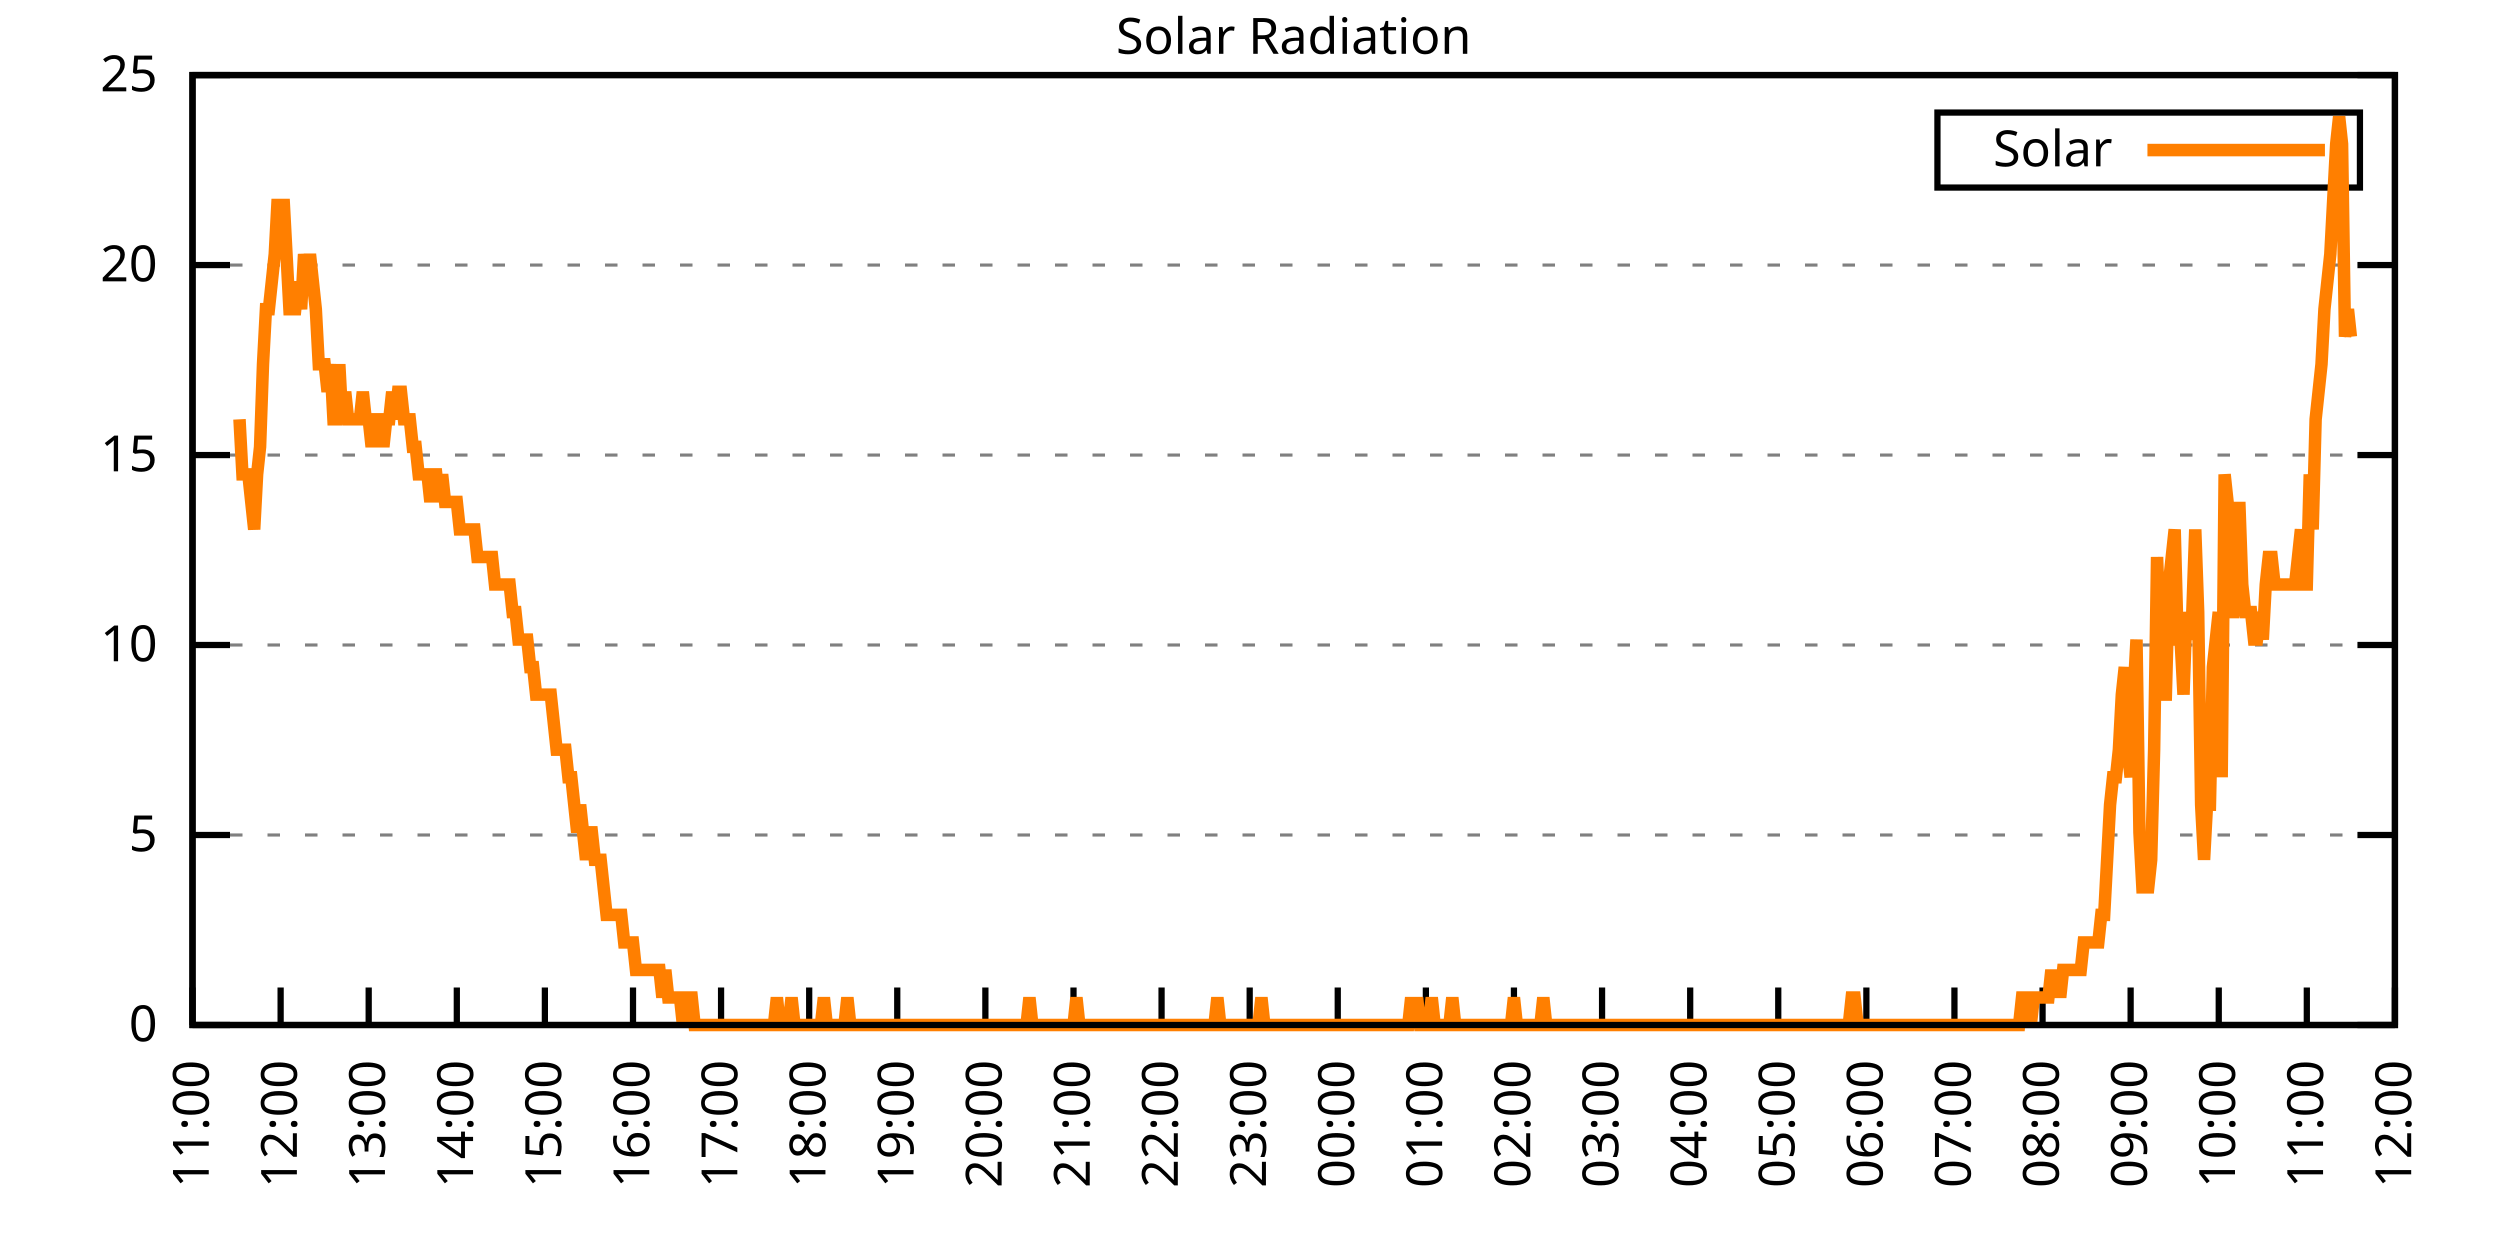
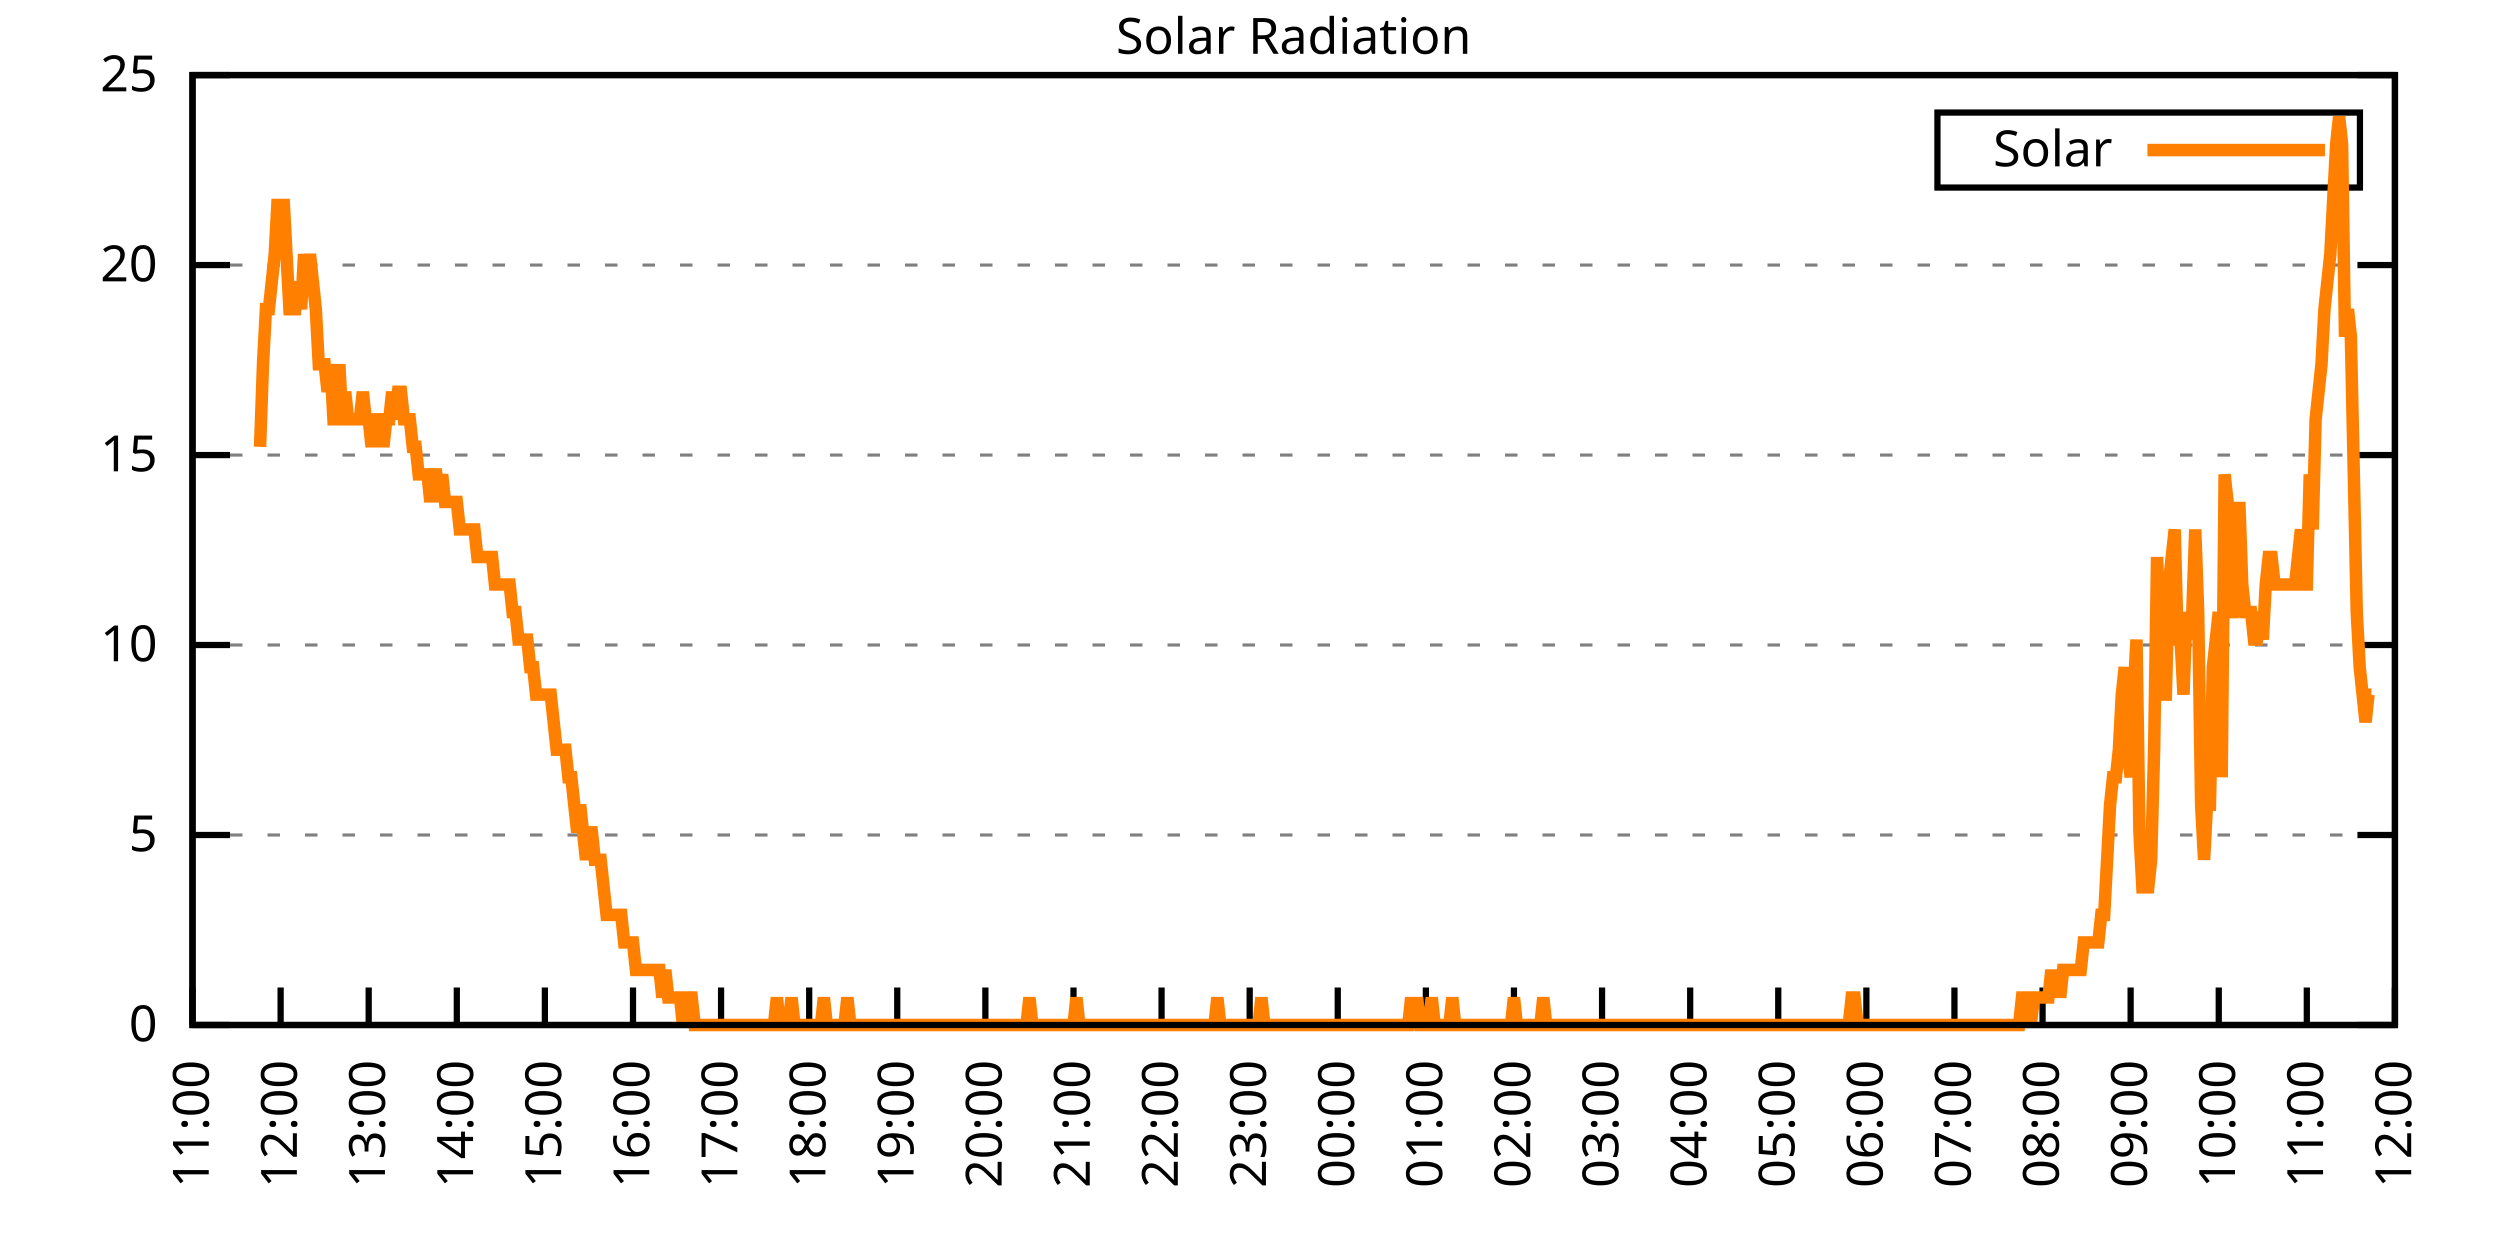
<svg xmlns="http://www.w3.org/2000/svg" xmlns:xlink="http://www.w3.org/1999/xlink" width="400" height="200" viewBox="0 0 400 200">
  <g id="gnuplot_canvas">
    <rect x="0" y="0" width="400" height="200" fill="none" />
    <defs>
      <circle id="gpDot" r="0.5" stroke-width="0.5" stroke="currentColor" />
      <path id="gpPt0" stroke-width="0.333" stroke="currentColor" d="M-1,0 h2 M0,-1 v2" />
      <path id="gpPt1" stroke-width="0.333" stroke="currentColor" d="M-1,-1 L1,1 M1,-1 L-1,1" />
      <path id="gpPt2" stroke-width="0.333" stroke="currentColor" d="M-1,0 L1,0 M0,-1 L0,1 M-1,-1 L1,1 M-1,1 L1,-1" />
      <rect id="gpPt3" stroke-width="0.333" stroke="currentColor" x="-1" y="-1" width="2" height="2" />
      <rect id="gpPt4" stroke-width="0.333" stroke="currentColor" fill="currentColor" x="-1" y="-1" width="2" height="2" />
      <circle id="gpPt5" stroke-width="0.333" stroke="currentColor" cx="0" cy="0" r="1" />
      <use xlink:href="#gpPt5" id="gpPt6" fill="currentColor" stroke="none" />
      <path id="gpPt7" stroke-width="0.333" stroke="currentColor" d="M0,-1.33 L-1.33,0.67 L1.33,0.67 z" />
      <use xlink:href="#gpPt7" id="gpPt8" fill="currentColor" stroke="none" />
      <use xlink:href="#gpPt7" id="gpPt9" stroke="currentColor" transform="rotate(180)" />
      <use xlink:href="#gpPt9" id="gpPt10" fill="currentColor" stroke="none" />
      <use xlink:href="#gpPt3" id="gpPt11" stroke="currentColor" transform="rotate(45)" />
      <use xlink:href="#gpPt11" id="gpPt12" fill="currentColor" stroke="none" />
      <path id="gpPt13" stroke-width="0.333" stroke="currentColor" d="M0,1.330 L1.265,0.411 L0.782,-1.067 L-0.782,-1.076 L-1.265,0.411 z" />
      <use xlink:href="#gpPt13" id="gpPt14" fill="currentColor" stroke="none" />
      <filter id="textbox" filterUnits="objectBoundingBox" x="0" y="0" height="1" width="1">
        <feFlood flood-color="white" flood-opacity="1" result="bgnd" />
        <feComposite in="SourceGraphic" in2="bgnd" operator="atop" />
      </filter>
      <filter id="greybox" filterUnits="objectBoundingBox" x="0" y="0" height="1" width="1">
        <feFlood flood-color="lightgrey" flood-opacity="1" result="grey" />
        <feComposite in="SourceGraphic" in2="grey" operator="atop" />
      </filter>
    </defs>
    <g fill="none" color="white" stroke="currentColor" stroke-width="1.00" stroke-linecap="butt" stroke-linejoin="miter">
</g>
    <g fill="none" color="black" stroke="currentColor" stroke-width="1.00" stroke-linecap="butt" stroke-linejoin="miter">
      <g stroke="none" shape-rendering="crispEdges">
        <polygon fill="rgb(255, 255, 255)" points="30.80,164.00 383.18,164.00 383.18,12.02 30.80,12.02 " />
      </g>
    </g>
    <g fill="none" color="black" stroke="currentColor" stroke-width="1.00" stroke-linecap="butt" stroke-linejoin="miter">
</g>
    <g fill="none" color="black" stroke="black" stroke-width="0.50" stroke-linecap="butt" stroke-linejoin="miter">
</g>
    <g fill="none" color="gray" stroke="currentColor" stroke-width="0.50" stroke-linecap="butt" stroke-linejoin="miter">
      <path stroke="gray" stroke-dasharray="2,4" class="gridline" d="M30.80,164.00 L383.19,164.00  " />
    </g>
    <g fill="none" color="gray" stroke="gray" stroke-width="1.00" stroke-linecap="butt" stroke-linejoin="miter">
</g>
    <g fill="none" color="black" stroke="currentColor" stroke-width="1.00" stroke-linecap="butt" stroke-linejoin="miter">
      <path stroke="black" d="M30.80,164.00 L36.80,164.00 M383.19,164.00 L377.19,164.00  " />
      <g transform="translate(25.20,166.60)" stroke="none" fill="black" font-family="Sans" font-size="8.00" text-anchor="end">
        <text>
          <tspan font-family="Sans"> 0</tspan>
        </text>
      </g>
    </g>
    <g fill="none" color="black" stroke="currentColor" stroke-width="1.00" stroke-linecap="butt" stroke-linejoin="miter">
</g>
    <g fill="none" color="black" stroke="black" stroke-width="0.50" stroke-linecap="butt" stroke-linejoin="miter">
</g>
    <g fill="none" color="gray" stroke="currentColor" stroke-width="0.50" stroke-linecap="butt" stroke-linejoin="miter">
      <path stroke="gray" stroke-dasharray="2,4" class="gridline" d="M30.80,133.60 L383.19,133.60  " />
    </g>
    <g fill="none" color="gray" stroke="gray" stroke-width="1.00" stroke-linecap="butt" stroke-linejoin="miter">
</g>
    <g fill="none" color="black" stroke="currentColor" stroke-width="1.00" stroke-linecap="butt" stroke-linejoin="miter">
      <path stroke="black" d="M30.80,133.60 L36.80,133.60 M383.19,133.60 L377.19,133.60  " />
      <g transform="translate(25.20,136.20)" stroke="none" fill="black" font-family="Sans" font-size="8.00" text-anchor="end">
        <text>
          <tspan font-family="Sans"> 5</tspan>
        </text>
      </g>
    </g>
    <g fill="none" color="black" stroke="currentColor" stroke-width="1.00" stroke-linecap="butt" stroke-linejoin="miter">
</g>
    <g fill="none" color="black" stroke="black" stroke-width="0.50" stroke-linecap="butt" stroke-linejoin="miter">
</g>
    <g fill="none" color="gray" stroke="currentColor" stroke-width="0.50" stroke-linecap="butt" stroke-linejoin="miter">
      <path stroke="gray" stroke-dasharray="2,4" class="gridline" d="M30.80,103.20 L383.19,103.20  " />
    </g>
    <g fill="none" color="gray" stroke="gray" stroke-width="1.00" stroke-linecap="butt" stroke-linejoin="miter">
</g>
    <g fill="none" color="black" stroke="currentColor" stroke-width="1.00" stroke-linecap="butt" stroke-linejoin="miter">
      <path stroke="black" d="M30.80,103.20 L36.80,103.20 M383.19,103.20 L377.19,103.20  " />
      <g transform="translate(25.20,105.80)" stroke="none" fill="black" font-family="Sans" font-size="8.00" text-anchor="end">
        <text>
          <tspan font-family="Sans"> 10</tspan>
        </text>
      </g>
    </g>
    <g fill="none" color="black" stroke="currentColor" stroke-width="1.00" stroke-linecap="butt" stroke-linejoin="miter">
</g>
    <g fill="none" color="black" stroke="black" stroke-width="0.50" stroke-linecap="butt" stroke-linejoin="miter">
</g>
    <g fill="none" color="gray" stroke="currentColor" stroke-width="0.50" stroke-linecap="butt" stroke-linejoin="miter">
      <path stroke="gray" stroke-dasharray="2,4" class="gridline" d="M30.80,72.81 L383.19,72.81  " />
    </g>
    <g fill="none" color="gray" stroke="gray" stroke-width="1.00" stroke-linecap="butt" stroke-linejoin="miter">
</g>
    <g fill="none" color="black" stroke="currentColor" stroke-width="1.00" stroke-linecap="butt" stroke-linejoin="miter">
      <path stroke="black" d="M30.80,72.81 L36.80,72.81 M383.19,72.81 L377.19,72.81  " />
      <g transform="translate(25.20,75.41)" stroke="none" fill="black" font-family="Sans" font-size="8.00" text-anchor="end">
        <text>
          <tspan font-family="Sans"> 15</tspan>
        </text>
      </g>
    </g>
    <g fill="none" color="black" stroke="currentColor" stroke-width="1.00" stroke-linecap="butt" stroke-linejoin="miter">
</g>
    <g fill="none" color="black" stroke="black" stroke-width="0.50" stroke-linecap="butt" stroke-linejoin="miter">
</g>
    <g fill="none" color="gray" stroke="currentColor" stroke-width="0.50" stroke-linecap="butt" stroke-linejoin="miter">
      <path stroke="gray" stroke-dasharray="2,4" class="gridline" d="M30.80,42.41 L383.19,42.41  " />
    </g>
    <g fill="none" color="gray" stroke="gray" stroke-width="1.00" stroke-linecap="butt" stroke-linejoin="miter">
</g>
    <g fill="none" color="black" stroke="currentColor" stroke-width="1.00" stroke-linecap="butt" stroke-linejoin="miter">
      <path stroke="black" d="M30.80,42.41 L36.80,42.41 M383.19,42.41 L377.19,42.41  " />
      <g transform="translate(25.20,45.01)" stroke="none" fill="black" font-family="Sans" font-size="8.00" text-anchor="end">
        <text>
          <tspan font-family="Sans"> 20</tspan>
        </text>
      </g>
    </g>
    <g fill="none" color="black" stroke="currentColor" stroke-width="1.00" stroke-linecap="butt" stroke-linejoin="miter">
</g>
    <g fill="none" color="black" stroke="black" stroke-width="0.50" stroke-linecap="butt" stroke-linejoin="miter">
</g>
    <g fill="none" color="gray" stroke="currentColor" stroke-width="0.50" stroke-linecap="butt" stroke-linejoin="miter">
      <path stroke="gray" stroke-dasharray="2,4" class="gridline" d="M30.80,12.01 L383.19,12.01  " />
    </g>
    <g fill="none" color="gray" stroke="gray" stroke-width="1.00" stroke-linecap="butt" stroke-linejoin="miter">
</g>
    <g fill="none" color="black" stroke="currentColor" stroke-width="1.00" stroke-linecap="butt" stroke-linejoin="miter">
      <path stroke="black" d="M30.80,12.01 L36.80,12.01 M383.19,12.01 L377.19,12.01  " />
      <g transform="translate(25.20,14.61)" stroke="none" fill="black" font-family="Sans" font-size="8.00" text-anchor="end">
        <text>
          <tspan font-family="Sans"> 25</tspan>
        </text>
      </g>
    </g>
    <g fill="none" color="black" stroke="currentColor" stroke-width="1.00" stroke-linecap="butt" stroke-linejoin="miter">
      <path stroke="black" d="M30.80,164.00 L30.80,158.00  " />
      <g transform="translate(33.40,169.60) rotate(270.00)" stroke="none" fill="black" font-family="Sans" font-size="8.00" text-anchor="end">
        <text>
          <tspan font-family="Sans">11:00</tspan>
        </text>
      </g>
    </g>
    <g fill="none" color="black" stroke="currentColor" stroke-width="1.00" stroke-linecap="butt" stroke-linejoin="miter">
      <path stroke="black" d="M44.90,164.00 L44.90,158.00  " />
      <g transform="translate(47.50,169.60) rotate(270.00)" stroke="none" fill="black" font-family="Sans" font-size="8.00" text-anchor="end">
        <text>
          <tspan font-family="Sans">12:00</tspan>
        </text>
      </g>
    </g>
    <g fill="none" color="black" stroke="currentColor" stroke-width="1.00" stroke-linecap="butt" stroke-linejoin="miter">
      <path stroke="black" d="M58.99,164.00 L58.99,158.00  " />
      <g transform="translate(61.59,169.60) rotate(270.00)" stroke="none" fill="black" font-family="Sans" font-size="8.00" text-anchor="end">
        <text>
          <tspan font-family="Sans">13:00</tspan>
        </text>
      </g>
    </g>
    <g fill="none" color="black" stroke="currentColor" stroke-width="1.00" stroke-linecap="butt" stroke-linejoin="miter">
      <path stroke="black" d="M73.09,164.00 L73.09,158.00  " />
      <g transform="translate(75.69,169.60) rotate(270.00)" stroke="none" fill="black" font-family="Sans" font-size="8.00" text-anchor="end">
        <text>
          <tspan font-family="Sans">14:00</tspan>
        </text>
      </g>
    </g>
    <g fill="none" color="black" stroke="currentColor" stroke-width="1.00" stroke-linecap="butt" stroke-linejoin="miter">
      <path stroke="black" d="M87.18,164.00 L87.18,158.00  " />
      <g transform="translate(89.78,169.60) rotate(270.00)" stroke="none" fill="black" font-family="Sans" font-size="8.00" text-anchor="end">
        <text>
          <tspan font-family="Sans">15:00</tspan>
        </text>
      </g>
    </g>
    <g fill="none" color="black" stroke="currentColor" stroke-width="1.00" stroke-linecap="butt" stroke-linejoin="miter">
      <path stroke="black" d="M101.28,164.00 L101.28,158.00  " />
      <g transform="translate(103.88,169.60) rotate(270.00)" stroke="none" fill="black" font-family="Sans" font-size="8.00" text-anchor="end">
        <text>
          <tspan font-family="Sans">16:00</tspan>
        </text>
      </g>
    </g>
    <g fill="none" color="black" stroke="currentColor" stroke-width="1.00" stroke-linecap="butt" stroke-linejoin="miter">
      <path stroke="black" d="M115.37,164.00 L115.37,158.00  " />
      <g transform="translate(117.97,169.60) rotate(270.00)" stroke="none" fill="black" font-family="Sans" font-size="8.00" text-anchor="end">
        <text>
          <tspan font-family="Sans">17:00</tspan>
        </text>
      </g>
    </g>
    <g fill="none" color="black" stroke="currentColor" stroke-width="1.00" stroke-linecap="butt" stroke-linejoin="miter">
      <path stroke="black" d="M129.47,164.00 L129.47,158.00  " />
      <g transform="translate(132.07,169.60) rotate(270.00)" stroke="none" fill="black" font-family="Sans" font-size="8.00" text-anchor="end">
        <text>
          <tspan font-family="Sans">18:00</tspan>
        </text>
      </g>
    </g>
    <g fill="none" color="black" stroke="currentColor" stroke-width="1.00" stroke-linecap="butt" stroke-linejoin="miter">
      <path stroke="black" d="M143.56,164.00 L143.56,158.00  " />
      <g transform="translate(146.16,169.60) rotate(270.00)" stroke="none" fill="black" font-family="Sans" font-size="8.00" text-anchor="end">
        <text>
          <tspan font-family="Sans">19:00</tspan>
        </text>
      </g>
    </g>
    <g fill="none" color="black" stroke="currentColor" stroke-width="1.00" stroke-linecap="butt" stroke-linejoin="miter">
      <path stroke="black" d="M157.66,164.00 L157.66,158.00  " />
      <g transform="translate(160.26,169.60) rotate(270.00)" stroke="none" fill="black" font-family="Sans" font-size="8.00" text-anchor="end">
        <text>
          <tspan font-family="Sans">20:00</tspan>
        </text>
      </g>
    </g>
    <g fill="none" color="black" stroke="currentColor" stroke-width="1.00" stroke-linecap="butt" stroke-linejoin="miter">
      <path stroke="black" d="M171.76,164.00 L171.76,158.00  " />
      <g transform="translate(174.36,169.60) rotate(270.00)" stroke="none" fill="black" font-family="Sans" font-size="8.00" text-anchor="end">
        <text>
          <tspan font-family="Sans">21:00</tspan>
        </text>
      </g>
    </g>
    <g fill="none" color="black" stroke="currentColor" stroke-width="1.00" stroke-linecap="butt" stroke-linejoin="miter">
      <path stroke="black" d="M185.85,164.00 L185.85,158.00  " />
      <g transform="translate(188.45,169.60) rotate(270.00)" stroke="none" fill="black" font-family="Sans" font-size="8.00" text-anchor="end">
        <text>
          <tspan font-family="Sans">22:00</tspan>
        </text>
      </g>
    </g>
    <g fill="none" color="black" stroke="currentColor" stroke-width="1.00" stroke-linecap="butt" stroke-linejoin="miter">
      <path stroke="black" d="M199.95,164.00 L199.95,158.00  " />
      <g transform="translate(202.55,169.60) rotate(270.00)" stroke="none" fill="black" font-family="Sans" font-size="8.00" text-anchor="end">
        <text>
          <tspan font-family="Sans">23:00</tspan>
        </text>
      </g>
    </g>
    <g fill="none" color="black" stroke="currentColor" stroke-width="1.00" stroke-linecap="butt" stroke-linejoin="miter">
      <path stroke="black" d="M214.04,164.00 L214.04,158.00  " />
      <g transform="translate(216.64,169.60) rotate(270.00)" stroke="none" fill="black" font-family="Sans" font-size="8.00" text-anchor="end">
        <text>
          <tspan font-family="Sans">00:00</tspan>
        </text>
      </g>
    </g>
    <g fill="none" color="black" stroke="currentColor" stroke-width="1.00" stroke-linecap="butt" stroke-linejoin="miter">
      <path stroke="black" d="M228.14,164.00 L228.14,158.00  " />
      <g transform="translate(230.74,169.60) rotate(270.00)" stroke="none" fill="black" font-family="Sans" font-size="8.00" text-anchor="end">
        <text>
          <tspan font-family="Sans">01:00</tspan>
        </text>
      </g>
    </g>
    <g fill="none" color="black" stroke="currentColor" stroke-width="1.00" stroke-linecap="butt" stroke-linejoin="miter">
      <path stroke="black" d="M242.23,164.00 L242.23,158.00  " />
      <g transform="translate(244.83,169.60) rotate(270.00)" stroke="none" fill="black" font-family="Sans" font-size="8.00" text-anchor="end">
        <text>
          <tspan font-family="Sans">02:00</tspan>
        </text>
      </g>
    </g>
    <g fill="none" color="black" stroke="currentColor" stroke-width="1.00" stroke-linecap="butt" stroke-linejoin="miter">
      <path stroke="black" d="M256.33,164.00 L256.33,158.00  " />
      <g transform="translate(258.93,169.60) rotate(270.00)" stroke="none" fill="black" font-family="Sans" font-size="8.00" text-anchor="end">
        <text>
          <tspan font-family="Sans">03:00</tspan>
        </text>
      </g>
    </g>
    <g fill="none" color="black" stroke="currentColor" stroke-width="1.00" stroke-linecap="butt" stroke-linejoin="miter">
      <path stroke="black" d="M270.43,164.00 L270.43,158.00  " />
      <g transform="translate(273.03,169.60) rotate(270.00)" stroke="none" fill="black" font-family="Sans" font-size="8.00" text-anchor="end">
        <text>
          <tspan font-family="Sans">04:00</tspan>
        </text>
      </g>
    </g>
    <g fill="none" color="black" stroke="currentColor" stroke-width="1.00" stroke-linecap="butt" stroke-linejoin="miter">
      <path stroke="black" d="M284.52,164.00 L284.52,158.00  " />
      <g transform="translate(287.12,169.60) rotate(270.00)" stroke="none" fill="black" font-family="Sans" font-size="8.00" text-anchor="end">
        <text>
          <tspan font-family="Sans">05:00</tspan>
        </text>
      </g>
    </g>
    <g fill="none" color="black" stroke="currentColor" stroke-width="1.00" stroke-linecap="butt" stroke-linejoin="miter">
      <path stroke="black" d="M298.62,164.00 L298.62,158.00  " />
      <g transform="translate(301.22,169.60) rotate(270.00)" stroke="none" fill="black" font-family="Sans" font-size="8.00" text-anchor="end">
        <text>
          <tspan font-family="Sans">06:00</tspan>
        </text>
      </g>
    </g>
    <g fill="none" color="black" stroke="currentColor" stroke-width="1.00" stroke-linecap="butt" stroke-linejoin="miter">
      <path stroke="black" d="M312.71,164.00 L312.71,158.00  " />
      <g transform="translate(315.31,169.60) rotate(270.00)" stroke="none" fill="black" font-family="Sans" font-size="8.00" text-anchor="end">
        <text>
          <tspan font-family="Sans">07:00</tspan>
        </text>
      </g>
    </g>
    <g fill="none" color="black" stroke="currentColor" stroke-width="1.00" stroke-linecap="butt" stroke-linejoin="miter">
      <path stroke="black" d="M326.81,164.00 L326.81,158.00  " />
      <g transform="translate(329.41,169.60) rotate(270.00)" stroke="none" fill="black" font-family="Sans" font-size="8.00" text-anchor="end">
        <text>
          <tspan font-family="Sans">08:00</tspan>
        </text>
      </g>
    </g>
    <g fill="none" color="black" stroke="currentColor" stroke-width="1.00" stroke-linecap="butt" stroke-linejoin="miter">
      <path stroke="black" d="M340.90,164.00 L340.90,158.00  " />
      <g transform="translate(343.50,169.60) rotate(270.00)" stroke="none" fill="black" font-family="Sans" font-size="8.00" text-anchor="end">
        <text>
          <tspan font-family="Sans">09:00</tspan>
        </text>
      </g>
    </g>
    <g fill="none" color="black" stroke="currentColor" stroke-width="1.00" stroke-linecap="butt" stroke-linejoin="miter">
      <path stroke="black" d="M355.00,164.00 L355.00,158.00  " />
      <g transform="translate(357.60,169.60) rotate(270.00)" stroke="none" fill="black" font-family="Sans" font-size="8.00" text-anchor="end">
        <text>
          <tspan font-family="Sans">10:00</tspan>
        </text>
      </g>
    </g>
    <g fill="none" color="black" stroke="currentColor" stroke-width="1.00" stroke-linecap="butt" stroke-linejoin="miter">
      <path stroke="black" d="M369.09,164.00 L369.09,158.00  " />
      <g transform="translate(371.69,169.60) rotate(270.00)" stroke="none" fill="black" font-family="Sans" font-size="8.00" text-anchor="end">
        <text>
          <tspan font-family="Sans">11:00</tspan>
        </text>
      </g>
    </g>
    <g fill="none" color="black" stroke="currentColor" stroke-width="1.00" stroke-linecap="butt" stroke-linejoin="miter">
      <path stroke="black" d="M383.19,164.00 L383.19,158.00  " />
      <g transform="translate(385.79,169.60) rotate(270.00)" stroke="none" fill="black" font-family="Sans" font-size="8.00" text-anchor="end">
        <text>
          <tspan font-family="Sans">12:00</tspan>
        </text>
      </g>
    </g>
    <g fill="none" color="black" stroke="currentColor" stroke-width="1.00" stroke-linecap="butt" stroke-linejoin="miter">
</g>
    <g fill="none" color="black" stroke="currentColor" stroke-width="1.00" stroke-linecap="butt" stroke-linejoin="miter">
      <path stroke="black" d="M30.80,12.01 L30.80,164.00 L383.19,164.00 L383.19,12.01 L30.80,12.01 Z  " />
    </g>
    <g fill="none" color="black" stroke="currentColor" stroke-width="1.00" stroke-linecap="butt" stroke-linejoin="miter">
</g>
    <g fill="none" color="black" stroke="currentColor" stroke-width="1.00" stroke-linecap="butt" stroke-linejoin="miter">
      <path stroke="black" d="M309.99,30.01 L309.99,18.01 L377.59,18.01 L377.59,30.01 L309.99,30.01 Z  " />
    </g>
    <g id="Solar_Radiation_plot_1">
      <g fill="none" color="white" stroke="black" stroke-width="2.00" stroke-linecap="butt" stroke-linejoin="miter">
</g>
      <g fill="none" color="black" stroke="currentColor" stroke-width="2.00" stroke-linecap="butt" stroke-linejoin="miter">
        <g transform="translate(337.99,26.61)" stroke="none" fill="black" font-family="Sans" font-size="8.00" text-anchor="end">
          <text>
            <tspan font-family="Sans">Solar</tspan>
          </text>
        </g>
      </g>
      <g fill="none" color="black" stroke="currentColor" stroke-width="2.00" stroke-linecap="butt" stroke-linejoin="miter">
-         <path stroke="rgb(255, 127,   0)" d="M343.59,24.01 L371.99,24.01 M38.32,67.09 L38.79,75.90 L39.26,75.90 L39.73,75.90 L40.20,80.31 L40.67,84.71   L41.14,75.90 L41.61,71.50 L42.08,58.28 L42.55,49.47 L43.02,49.47 L43.49,45.07 L43.96,40.66 L44.43,31.85   L44.90,40.66 L45.37,31.85 L45.84,40.66 L46.31,49.47 L46.78,49.47 L47.24,49.47 L47.71,45.07 L48.18,49.47   L48.65,40.66 L49.12,45.07 L49.59,40.66 L50.06,45.07 L50.53,49.47 L51.00,58.28 L51.47,58.28 L51.94,58.28   L52.41,62.69 L52.88,58.28 L53.35,67.09 L53.82,67.09 L54.29,58.28 L54.76,67.09 L55.23,62.69 L55.70,67.09   L56.17,67.09 L56.64,67.09 L57.11,67.09 L57.58,67.09 L58.05,62.69 L58.52,67.09 L58.99,67.09 L59.46,71.50   L59.93,67.09 L60.40,67.09 L60.87,67.09 L61.34,71.50 L61.81,67.09 L62.28,67.09 L62.75,62.69 L63.22,67.09   L63.69,62.69 L64.16,62.69 L64.63,67.09 L65.10,67.09 L65.57,67.09 L66.04,71.50 L66.51,71.50 L66.98,75.90   L67.45,75.90 L67.92,75.90 L68.39,75.90 L68.86,80.31 L69.33,75.90 L69.80,75.90 L70.27,80.31 L70.74,75.90   L71.21,80.31 L71.68,80.31 L72.15,80.31 L72.62,80.31 L73.09,80.31 L73.56,84.71 L74.03,84.71 L74.50,84.71   L74.97,84.71 L75.44,84.71 L75.91,84.71 L76.38,89.12 L76.85,89.12 L77.32,89.12 L77.79,89.12 L78.26,89.12   L78.73,89.12 L79.19,93.52 L79.66,93.52 L80.13,93.52 L80.60,93.52 L81.07,93.52 L81.54,93.52 L82.01,97.93   L82.48,97.93 L82.95,102.33 L83.42,102.33 L83.89,102.33 L84.36,102.33 L84.83,106.74 L85.30,106.74 L85.77,111.14   L86.24,111.14 L86.71,111.14 L87.18,111.14 L87.65,111.14 L88.12,111.14 L88.59,115.55 L89.06,119.95 L89.53,119.95   L90.00,119.95 L90.47,119.95 L90.94,124.36 L91.41,124.36 L91.88,128.76 L92.35,133.17 L92.82,128.76 L93.29,133.17   L93.76,137.57 L94.23,133.17 L94.70,133.17 L95.17,137.57 L95.64,137.57 L96.11,137.57 L96.58,141.98 L97.05,146.38   L97.52,146.38 L97.99,146.38 L98.46,146.38 L98.93,146.38 L99.40,146.38 L99.87,150.79 L100.34,150.79 L100.81,150.79   L101.28,150.79 L101.75,155.19 L102.22,155.19 L102.69,155.19 L103.16,155.19 L103.63,155.19 L104.10,155.19 L104.57,155.19   L105.04,155.19 L105.51,155.19 L105.98,159.60 L106.45,155.19 L106.92,159.60 L107.39,159.60 L107.86,159.60 L108.33,159.60   L108.80,159.60 L109.27,164.00 L109.74,159.60 L110.21,159.60 L110.68,159.60 L111.14,164.00 L111.61,164.00 L112.08,164.00   L112.55,164.00 L113.02,164.00 L113.49,164.00 L113.96,164.00 L114.43,164.00 L114.90,164.00 L115.37,164.00 L115.84,164.00   L116.31,164.00 L116.78,164.00 L117.25,164.00 L117.72,164.00 L118.19,164.00 L118.66,164.00 L119.13,164.00 L119.60,164.00   L120.07,164.00 L120.54,164.00 L121.01,164.00 L121.48,164.00 L121.95,164.00 L122.42,164.00 L122.89,164.00 L123.36,164.00   L123.83,164.00 L124.30,159.60 L124.77,164.00 L125.24,164.00 L125.71,164.00 L126.18,164.00 L126.65,159.60 L127.12,164.00   L127.59,164.00 L128.06,164.00 L128.53,164.00 L129.00,164.00 L129.47,164.00 L129.94,164.00 L130.41,164.00 L130.88,164.00   L131.35,164.00 L131.82,159.60 L132.29,164.00 L132.76,164.00 L133.23,164.00 L133.70,164.00 L134.17,164.00 L134.64,164.00   L135.11,164.00 L135.58,159.60 L136.05,164.00 L136.52,164.00 L136.99,164.00 L137.46,164.00 L137.93,164.00 L138.40,164.00   L138.87,164.00 L139.34,164.00 L139.81,164.00 L140.28,164.00 L140.75,164.00 L141.22,164.00 L141.69,164.00 L142.16,164.00   L142.63,164.00 L143.09,164.00 L143.56,164.00 L144.03,164.00 L144.50,164.00 L144.97,164.00 L145.44,164.00 L145.91,164.00   L146.38,164.00 L146.85,164.00 L147.32,164.00 L147.79,164.00 L148.26,164.00 L148.73,164.00 L149.20,164.00 L149.67,164.00   L150.14,164.00 L150.61,164.00 L151.08,164.00 L151.55,164.00 L152.02,164.00 L152.49,164.00 L152.96,164.00 L153.43,164.00   L153.90,164.00 L154.37,164.00 L154.84,164.00 L155.31,164.00 L155.78,164.00 L156.25,164.00 L156.72,164.00 L157.19,164.00   L157.66,164.00 L158.13,164.00 L158.60,164.00 L159.07,164.00 L159.54,164.00 L160.01,164.00 L160.48,164.00 L160.95,164.00   L161.42,164.00 L161.89,164.00 L162.36,164.00 L162.83,164.00 L163.30,164.00 L163.77,164.00 L164.24,164.00 L164.71,159.60   L165.18,164.00 L165.65,164.00 L166.12,164.00 L166.59,164.00 L167.06,164.00 L167.53,164.00 L168.00,164.00 L168.47,164.00   L168.94,164.00 L169.41,164.00 L169.88,164.00 L170.35,164.00 L170.82,164.00 L171.29,164.00 L171.76,164.00 L172.23,159.60   L172.70,164.00 L173.17,164.00 L173.64,164.00 L174.11,164.00 L174.58,164.00 L175.04,164.00 L175.51,164.00 L175.98,164.00   L176.45,164.00 L176.92,164.00 L177.39,164.00 L177.86,164.00 L178.33,164.00 L178.80,164.00 L179.27,164.00 L179.74,164.00   L180.21,164.00 L180.68,164.00 L181.15,164.00 L181.62,164.00 L182.09,164.00 L182.56,164.00 L183.03,164.00 L183.50,164.00   L183.97,164.00 L184.44,164.00 L184.91,164.00 L185.38,164.00 L185.85,164.00 L186.32,164.00 L186.79,164.00 L187.26,164.00   L187.73,164.00 L188.20,164.00 L188.67,164.00 L189.14,164.00 L189.61,164.00 L190.08,164.00 L190.55,164.00 L191.02,164.00   L191.49,164.00 L191.96,164.00 L192.43,164.00 L192.90,164.00 L193.37,164.00 L193.84,164.00 L194.31,164.00 L194.78,159.60   L195.25,164.00 L195.72,164.00 L196.19,164.00 L196.66,164.00 L197.13,164.00 L197.60,164.00 L198.07,164.00 L198.54,164.00   L199.01,164.00 L199.48,164.00 L199.95,164.00 L200.42,164.00 L200.89,164.00 L201.36,164.00 L201.83,159.60 L202.30,164.00   L202.77,164.00 L203.24,164.00 L203.71,164.00 L204.18,164.00 L204.65,164.00 L205.12,164.00 L205.59,164.00 L206.06,164.00   L206.53,164.00 L207.00,164.00 L207.46,164.00 L207.93,164.00 L208.40,164.00 L208.87,164.00 L209.34,164.00 L209.81,164.00   L210.28,164.00 L210.75,164.00 L211.22,164.00 L211.69,164.00 L212.16,164.00 L212.63,164.00 L213.10,164.00 L213.57,164.00   L214.04,164.00 L214.51,164.00 L214.98,164.00 L215.45,164.00 L215.92,164.00 L216.39,164.00 L216.86,164.00 L217.33,164.00   L217.80,164.00 L218.27,164.00 L218.74,164.00 L219.21,164.00 L219.68,164.00 L220.15,164.00 L220.62,164.00 L221.09,164.00   L221.56,164.00 L222.03,164.00 L222.50,164.00 L222.97,164.00 L223.44,164.00 L223.91,164.00 L224.38,164.00 L224.85,164.00   L225.32,164.00 L225.79,159.60 L226.26,164.00 L226.73,159.60 L227.20,164.00 L227.67,164.00 L228.14,164.00 L228.61,164.00   L229.08,159.60 L229.55,164.00 L230.02,164.00 L230.49,164.00 L230.96,164.00 L231.43,164.00 L231.90,164.00 L232.37,159.60   L232.84,164.00 L233.31,164.00 L233.78,164.00 L234.25,164.00 L234.72,164.00 L235.19,164.00 L235.66,164.00 L236.13,164.00   L236.60,164.00 L237.07,164.00 L237.54,164.00 L238.01,164.00 L238.48,164.00 L238.95,164.00 L239.41,164.00 L239.88,164.00   L240.35,164.00 L240.82,164.00 L241.29,164.00 L241.76,164.00 L242.23,159.60 L242.70,164.00 L243.17,164.00 L243.64,164.00   L244.11,164.00 L244.58,164.00 L245.05,164.00 L245.52,164.00 L245.99,164.00 L246.46,164.00 L246.93,159.60 L247.40,164.00   L247.87,164.00 L248.34,164.00 L248.81,164.00 L249.28,164.00 L249.75,164.00 L250.22,164.00 L250.69,164.00 L251.16,164.00   L251.63,164.00 L252.10,164.00 L252.57,164.00 L253.04,164.00 L253.51,164.00 L253.98,164.00 L254.45,164.00 L254.92,164.00   L255.39,164.00 L255.86,164.00 L256.33,164.00 L256.80,164.00 L257.27,164.00 L257.74,164.00 L258.21,164.00 L258.68,164.00   L259.15,164.00 L259.62,164.00 L260.09,164.00 L260.56,164.00 L261.03,164.00 L261.50,164.00 L261.97,164.00 L262.44,164.00   L262.91,164.00 L263.38,164.00 L263.85,164.00 L264.32,164.00 L264.79,164.00 L265.26,164.00 L265.73,164.00 L266.20,164.00   L266.67,164.00 L267.14,164.00 L267.61,164.00 L268.08,164.00 L268.55,164.00 L269.02,164.00 L269.49,164.00 L269.96,164.00   L270.43,164.00 L270.90,164.00 L271.36,164.00 L271.83,164.00 L272.30,164.00 L272.77,164.00 L273.24,164.00 L273.71,164.00   L274.18,164.00 L274.65,164.00 L275.12,164.00 L275.59,164.00 L276.06,164.00 L276.53,164.00 L277.00,164.00 L277.47,164.00   L277.94,164.00 L278.41,164.00 L278.88,164.00 L279.35,164.00 L279.82,164.00 L280.29,164.00 L280.76,164.00 L281.23,164.00   L281.70,164.00 L282.17,164.00 L282.64,164.00 L283.11,164.00 L283.58,164.00 L284.05,164.00 L284.52,164.00 L284.99,164.00   L285.46,164.00 L285.93,164.00 L286.40,164.00 L286.87,164.00 L287.34,164.00 L287.81,164.00 L288.28,164.00 L288.75,164.00   L289.22,164.00 L289.69,164.00 L290.16,164.00 L290.63,164.00 L291.10,164.00 L291.57,164.00 L292.04,164.00 L292.51,164.00   L292.98,164.00 L293.45,164.00 L293.92,164.00 L294.39,164.00 L294.86,164.00 L295.33,164.00 L295.80,164.00 L296.27,159.60   L296.74,159.60 L297.21,164.00 L297.68,164.00 L298.15,164.00 L298.62,164.00 L299.09,164.00 L299.56,164.00 L300.03,164.00   L300.50,164.00 L300.97,164.00 L301.44,164.00 L301.91,164.00 L302.38,164.00 L302.85,164.00 L303.31,164.00 L303.78,164.00   L304.25,164.00 L304.72,164.00 L305.19,164.00 L305.66,164.00 L306.13,164.00 L306.60,164.00 L307.07,164.00 L307.54,164.00   L308.01,164.00 L308.48,164.00 L308.95,164.00 L309.42,164.00 L309.89,164.00 L310.36,164.00 L310.83,164.00 L311.30,164.00   L311.77,164.00 L312.24,164.00 L312.71,164.00 L313.18,164.00 L313.65,164.00 L314.12,164.00 L314.59,164.00 L315.06,164.00   L315.53,164.00 L316.00,164.00 L316.47,164.00 L316.94,164.00 L317.41,164.00 L317.88,164.00 L318.35,164.00 L318.82,164.00   L319.29,164.00 L319.76,164.00 L320.23,164.00 L320.70,164.00 L321.17,164.00 L321.64,164.00 L322.11,164.00 L322.58,164.00   L323.05,164.00 L323.52,159.60 L323.99,159.60 L324.46,159.60 L324.93,164.00 L325.40,159.60 L325.87,159.60 L326.34,159.60   L326.81,159.60 L327.28,159.60 L327.75,159.60 L328.22,155.19 L328.69,159.60 L329.16,155.19 L329.63,159.60 L330.10,155.19   L330.57,155.19 L331.04,155.19 L331.51,155.19 L331.98,155.19 L332.45,155.19 L332.92,155.19 L333.39,150.79 L333.86,150.79   L334.33,150.79 L334.80,150.79 L335.26,150.79 L335.73,150.79 L336.20,146.38 L336.67,146.38 L337.14,137.57 L337.61,128.76   L338.08,124.36 L338.55,124.36 L339.02,119.95 L339.49,111.14 L339.96,106.74 L340.43,119.95 L340.90,124.36 L341.37,111.14   L341.84,102.33 L342.31,133.17 L342.78,141.98 L343.25,141.98 L343.72,141.98 L344.19,137.57 L344.66,119.95 L345.13,89.12   L345.60,102.33 L346.07,111.14 L346.54,111.14 L347.01,93.52 L347.48,89.12 L347.95,84.71 L348.42,102.33 L348.89,102.33   L349.36,111.14 L349.83,97.93 L350.30,102.33 L350.77,97.93 L351.24,84.71 L351.71,97.93 L352.18,128.76 L352.65,137.57   L353.12,128.76 L353.59,128.76 L354.06,106.74 L354.53,102.33 L355.00,97.93 L355.47,124.36 L355.94,75.90 L356.41,80.31   L356.88,97.93 L357.35,97.93 L357.82,93.52 L358.29,80.31 L358.76,93.52 L359.23,97.93 L359.70,97.93 L360.17,97.93   L360.64,102.33 L361.11,102.33 L361.58,97.93 L362.05,102.33 L362.52,93.52 L362.99,89.12 L363.46,89.12 L363.93,93.52   L364.40,93.52 L364.87,93.52 L365.34,93.52 L365.81,93.52 L366.28,93.52 L366.75,93.52 L367.21,93.52 L367.68,89.12   L368.15,84.71 L368.62,93.52 L369.09,93.52 L369.56,75.90 L370.03,84.71 L370.50,67.09 L370.97,62.69 L371.44,58.28   L371.91,49.47 L372.38,45.07 L372.85,40.66 L373.32,31.85 L373.79,23.04 L374.26,18.64 L374.73,23.04 L375.20,53.88   L375.67,49.47 L376.14,53.88  " />
+         <path stroke="rgb(255, 127,   0)" d="M343.59,24.01 L371.99,24.01 M41.61,71.50 L42.08,58.28 L42.55,49.47 L43.02,49.47 L43.49,45.07 L43.96,40.66   L44.43,31.85 L44.90,40.66 L45.37,31.85 L45.84,40.66 L46.31,49.47 L46.78,49.47 L47.24,49.47 L47.71,45.07   L48.18,49.47 L48.65,40.66 L49.12,45.07 L49.59,40.66 L50.06,45.07 L50.53,49.47 L51.00,58.28 L51.47,58.28   L51.94,58.28 L52.41,62.69 L52.88,58.28 L53.35,67.09 L53.82,67.09 L54.29,58.28 L54.76,67.09 L55.23,62.69   L55.70,67.09 L56.17,67.09 L56.64,67.09 L57.11,67.09 L57.58,67.09 L58.05,62.69 L58.52,67.09 L58.99,67.09   L59.46,71.50 L59.93,67.09 L60.40,67.09 L60.87,67.09 L61.34,71.50 L61.81,67.09 L62.28,67.09 L62.75,62.69   L63.22,67.09 L63.69,62.69 L64.16,62.69 L64.63,67.09 L65.10,67.09 L65.57,67.09 L66.04,71.50 L66.51,71.50   L66.98,75.90 L67.45,75.90 L67.92,75.90 L68.39,75.90 L68.86,80.31 L69.33,75.90 L69.80,75.90 L70.27,80.31   L70.74,75.90 L71.21,80.31 L71.68,80.31 L72.15,80.31 L72.62,80.31 L73.09,80.31 L73.56,84.71 L74.03,84.71   L74.50,84.71 L74.97,84.71 L75.44,84.71 L75.91,84.71 L76.38,89.12 L76.85,89.12 L77.32,89.12 L77.79,89.12   L78.26,89.12 L78.73,89.12 L79.19,93.52 L79.66,93.52 L80.13,93.52 L80.60,93.52 L81.07,93.52 L81.54,93.52   L82.01,97.93 L82.48,97.93 L82.95,102.33 L83.42,102.33 L83.89,102.33 L84.36,102.33 L84.83,106.74 L85.30,106.74   L85.77,111.14 L86.24,111.14 L86.71,111.14 L87.18,111.14 L87.65,111.14 L88.12,111.14 L88.59,115.55 L89.06,119.95   L89.53,119.95 L90.00,119.95 L90.47,119.95 L90.94,124.36 L91.41,124.36 L91.88,128.76 L92.35,133.17 L92.82,128.76   L93.29,133.17 L93.76,137.57 L94.23,133.17 L94.70,133.17 L95.17,137.57 L95.64,137.57 L96.11,137.57 L96.58,141.98   L97.05,146.38 L97.52,146.38 L97.99,146.38 L98.46,146.38 L98.93,146.38 L99.40,146.38 L99.87,150.79 L100.34,150.79   L100.81,150.79 L101.28,150.79 L101.75,155.19 L102.22,155.19 L102.69,155.19 L103.16,155.19 L103.63,155.19 L104.10,155.19   L104.57,155.19 L105.04,155.19 L105.51,155.19 L105.98,159.60 L106.45,155.19 L106.92,159.60 L107.39,159.60 L107.86,159.60   L108.33,159.60 L108.80,159.60 L109.27,164.00 L109.74,159.60 L110.21,159.60 L110.68,159.60 L111.14,164.00 L111.61,164.00   L112.08,164.00 L112.55,164.00 L113.02,164.00 L113.49,164.00 L113.96,164.00 L114.43,164.00 L114.90,164.00 L115.37,164.00   L115.84,164.00 L116.31,164.00 L116.78,164.00 L117.25,164.00 L117.72,164.00 L118.19,164.00 L118.66,164.00 L119.13,164.00   L119.60,164.00 L120.07,164.00 L120.54,164.00 L121.01,164.00 L121.48,164.00 L121.95,164.00 L122.42,164.00 L122.89,164.00   L123.36,164.00 L123.83,164.00 L124.30,159.60 L124.77,164.00 L125.24,164.00 L125.71,164.00 L126.18,164.00 L126.65,159.60   L127.12,164.00 L127.59,164.00 L128.06,164.00 L128.53,164.00 L129.00,164.00 L129.47,164.00 L129.94,164.00 L130.41,164.00   L130.88,164.00 L131.35,164.00 L131.82,159.60 L132.29,164.00 L132.76,164.00 L133.23,164.00 L133.70,164.00 L134.17,164.00   L134.64,164.00 L135.11,164.00 L135.58,159.60 L136.05,164.00 L136.52,164.00 L136.99,164.00 L137.46,164.00 L137.93,164.00   L138.40,164.00 L138.87,164.00 L139.34,164.00 L139.81,164.00 L140.28,164.00 L140.75,164.00 L141.22,164.00 L141.69,164.00   L142.16,164.00 L142.63,164.00 L143.09,164.00 L143.56,164.00 L144.03,164.00 L144.50,164.00 L144.97,164.00 L145.44,164.00   L145.91,164.00 L146.38,164.00 L146.85,164.00 L147.32,164.00 L147.79,164.00 L148.26,164.00 L148.73,164.00 L149.20,164.00   L149.67,164.00 L150.14,164.00 L150.61,164.00 L151.08,164.00 L151.55,164.00 L152.02,164.00 L152.49,164.00 L152.96,164.00   L153.43,164.00 L153.90,164.00 L154.37,164.00 L154.84,164.00 L155.31,164.00 L155.78,164.00 L156.25,164.00 L156.72,164.00   L157.19,164.00 L157.66,164.00 L158.13,164.00 L158.60,164.00 L159.07,164.00 L159.54,164.00 L160.01,164.00 L160.48,164.00   L160.95,164.00 L161.42,164.00 L161.89,164.00 L162.36,164.00 L162.83,164.00 L163.30,164.00 L163.77,164.00 L164.24,164.00   L164.71,159.60 L165.18,164.00 L165.65,164.00 L166.12,164.00 L166.59,164.00 L167.06,164.00 L167.53,164.00 L168.00,164.00   L168.47,164.00 L168.94,164.00 L169.41,164.00 L169.88,164.00 L170.35,164.00 L170.82,164.00 L171.29,164.00 L171.76,164.00   L172.23,159.60 L172.70,164.00 L173.17,164.00 L173.64,164.00 L174.11,164.00 L174.58,164.00 L175.04,164.00 L175.51,164.00   L175.98,164.00 L176.45,164.00 L176.92,164.00 L177.39,164.00 L177.86,164.00 L178.33,164.00 L178.80,164.00 L179.27,164.00   L179.74,164.00 L180.21,164.00 L180.68,164.00 L181.15,164.00 L181.62,164.00 L182.09,164.00 L182.56,164.00 L183.03,164.00   L183.50,164.00 L183.97,164.00 L184.44,164.00 L184.91,164.00 L185.38,164.00 L185.85,164.00 L186.32,164.00 L186.79,164.00   L187.26,164.00 L187.73,164.00 L188.20,164.00 L188.67,164.00 L189.14,164.00 L189.61,164.00 L190.08,164.00 L190.55,164.00   L191.02,164.00 L191.49,164.00 L191.96,164.00 L192.43,164.00 L192.90,164.00 L193.37,164.00 L193.84,164.00 L194.31,164.00   L194.78,159.60 L195.25,164.00 L195.72,164.00 L196.19,164.00 L196.66,164.00 L197.13,164.00 L197.60,164.00 L198.07,164.00   L198.54,164.00 L199.01,164.00 L199.48,164.00 L199.95,164.00 L200.42,164.00 L200.89,164.00 L201.36,164.00 L201.83,159.60   L202.30,164.00 L202.77,164.00 L203.24,164.00 L203.71,164.00 L204.18,164.00 L204.65,164.00 L205.12,164.00 L205.59,164.00   L206.06,164.00 L206.53,164.00 L207.00,164.00 L207.46,164.00 L207.93,164.00 L208.40,164.00 L208.87,164.00 L209.34,164.00   L209.81,164.00 L210.28,164.00 L210.75,164.00 L211.22,164.00 L211.69,164.00 L212.16,164.00 L212.63,164.00 L213.10,164.00   L213.57,164.00 L214.04,164.00 L214.51,164.00 L214.98,164.00 L215.45,164.00 L215.92,164.00 L216.39,164.00 L216.86,164.00   L217.33,164.00 L217.80,164.00 L218.27,164.00 L218.74,164.00 L219.21,164.00 L219.68,164.00 L220.15,164.00 L220.62,164.00   L221.09,164.00 L221.56,164.00 L222.03,164.00 L222.50,164.00 L222.97,164.00 L223.44,164.00 L223.91,164.00 L224.38,164.00   L224.85,164.00 L225.32,164.00 L225.79,159.60 L226.26,164.00 L226.73,159.60 L227.20,164.00 L227.67,164.00 L228.14,164.00   L228.61,164.00 L229.08,159.60 L229.55,164.00 L230.02,164.00 L230.49,164.00 L230.96,164.00 L231.43,164.00 L231.90,164.00   L232.37,159.60 L232.84,164.00 L233.31,164.00 L233.78,164.00 L234.25,164.00 L234.72,164.00 L235.19,164.00 L235.66,164.00   L236.13,164.00 L236.60,164.00 L237.07,164.00 L237.54,164.00 L238.01,164.00 L238.48,164.00 L238.95,164.00 L239.41,164.00   L239.88,164.00 L240.35,164.00 L240.82,164.00 L241.29,164.00 L241.76,164.00 L242.23,159.60 L242.70,164.00 L243.17,164.00   L243.64,164.00 L244.11,164.00 L244.58,164.00 L245.05,164.00 L245.52,164.00 L245.99,164.00 L246.46,164.00 L246.93,159.60   L247.40,164.00 L247.87,164.00 L248.34,164.00 L248.81,164.00 L249.28,164.00 L249.75,164.00 L250.22,164.00 L250.69,164.00   L251.16,164.00 L251.63,164.00 L252.10,164.00 L252.57,164.00 L253.04,164.00 L253.51,164.00 L253.98,164.00 L254.45,164.00   L254.92,164.00 L255.39,164.00 L255.86,164.00 L256.33,164.00 L256.80,164.00 L257.27,164.00 L257.74,164.00 L258.21,164.00   L258.68,164.00 L259.15,164.00 L259.62,164.00 L260.09,164.00 L260.56,164.00 L261.03,164.00 L261.50,164.00 L261.97,164.00   L262.44,164.00 L262.91,164.00 L263.38,164.00 L263.85,164.00 L264.32,164.00 L264.79,164.00 L265.26,164.00 L265.73,164.00   L266.20,164.00 L266.67,164.00 L267.14,164.00 L267.61,164.00 L268.08,164.00 L268.55,164.00 L269.02,164.00 L269.49,164.00   L269.96,164.00 L270.43,164.00 L270.90,164.00 L271.36,164.00 L271.83,164.00 L272.30,164.00 L272.77,164.00 L273.24,164.00   L273.71,164.00 L274.18,164.00 L274.65,164.00 L275.12,164.00 L275.59,164.00 L276.06,164.00 L276.53,164.00 L277.00,164.00   L277.47,164.00 L277.94,164.00 L278.41,164.00 L278.88,164.00 L279.35,164.00 L279.82,164.00 L280.29,164.00 L280.76,164.00   L281.23,164.00 L281.70,164.00 L282.17,164.00 L282.64,164.00 L283.11,164.00 L283.58,164.00 L284.05,164.00 L284.52,164.00   L284.99,164.00 L285.46,164.00 L285.93,164.00 L286.40,164.00 L286.87,164.00 L287.34,164.00 L287.81,164.00 L288.28,164.00   L288.75,164.00 L289.22,164.00 L289.69,164.00 L290.16,164.00 L290.63,164.00 L291.10,164.00 L291.57,164.00 L292.04,164.00   L292.51,164.00 L292.98,164.00 L293.45,164.00 L293.92,164.00 L294.39,164.00 L294.86,164.00 L295.33,164.00 L295.80,164.00   L296.27,159.60 L296.74,159.60 L297.21,164.00 L297.68,164.00 L298.15,164.00 L298.62,164.00 L299.09,164.00 L299.56,164.00   L300.03,164.00 L300.50,164.00 L300.97,164.00 L301.44,164.00 L301.91,164.00 L302.38,164.00 L302.85,164.00 L303.31,164.00   L303.78,164.00 L304.25,164.00 L304.72,164.00 L305.19,164.00 L305.66,164.00 L306.13,164.00 L306.60,164.00 L307.07,164.00   L307.54,164.00 L308.01,164.00 L308.48,164.00 L308.95,164.00 L309.42,164.00 L309.89,164.00 L310.36,164.00 L310.83,164.00   L311.30,164.00 L311.77,164.00 L312.24,164.00 L312.71,164.00 L313.18,164.00 L313.65,164.00 L314.12,164.00 L314.59,164.00   L315.06,164.00 L315.53,164.00 L316.00,164.00 L316.47,164.00 L316.94,164.00 L317.41,164.00 L317.88,164.00 L318.35,164.00   L318.82,164.00 L319.29,164.00 L319.76,164.00 L320.23,164.00 L320.70,164.00 L321.17,164.00 L321.64,164.00 L322.11,164.00   L322.58,164.00 L323.05,164.00 L323.52,159.60 L323.99,159.60 L324.46,159.60 L324.93,164.00 L325.40,159.60 L325.87,159.60   L326.34,159.60 L326.81,159.60 L327.28,159.60 L327.75,159.60 L328.22,155.19 L328.69,159.60 L329.16,155.19 L329.63,159.60   L330.10,155.19 L330.57,155.19 L331.04,155.19 L331.51,155.19 L331.98,155.19 L332.45,155.19 L332.92,155.19 L333.39,150.79   L333.86,150.79 L334.33,150.79 L334.80,150.79 L335.26,150.79 L335.73,150.79 L336.20,146.38 L336.67,146.38 L337.14,137.57   L337.61,128.76 L338.08,124.36 L338.55,124.36 L339.02,119.95 L339.49,111.14 L339.96,106.74 L340.43,119.95 L340.90,124.36   L341.37,111.14 L341.84,102.33 L342.31,133.17 L342.78,141.98 L343.25,141.98 L343.72,141.98 L344.19,137.57 L344.66,119.95   L345.13,89.12 L345.60,102.33 L346.07,111.14 L346.54,111.14 L347.01,93.52 L347.48,89.12 L347.95,84.71 L348.42,102.33   L348.89,102.33 L349.36,111.14 L349.83,97.93 L350.30,102.33 L350.77,97.93 L351.24,84.71 L351.71,97.93 L352.18,128.76   L352.65,137.57 L353.12,128.76 L353.59,128.76 L354.06,106.74 L354.53,102.33 L355.00,97.93 L355.47,124.36 L355.94,75.90   L356.41,80.31 L356.88,97.93 L357.35,97.93 L357.82,93.52 L358.29,80.31 L358.76,93.52 L359.23,97.93 L359.70,97.93   L360.17,97.93 L360.64,102.33 L361.11,102.33 L361.58,97.93 L362.05,102.33 L362.52,93.52 L362.99,89.12 L363.46,89.12   L363.93,93.52 L364.40,93.52 L364.87,93.52 L365.34,93.52 L365.81,93.52 L366.28,93.52 L366.75,93.52 L367.21,93.52   L367.68,89.12 L368.15,84.71 L368.62,93.52 L369.09,93.52 L369.56,75.90 L370.03,84.71 L370.50,67.09 L370.97,62.69   L371.44,58.28 L371.91,49.47 L372.38,45.07 L372.85,40.66 L373.32,31.85 L373.79,23.04 L374.26,18.64 L374.73,23.04   L375.20,53.88 L375.67,49.47 L376.14,53.88 L376.61,75.90 L377.08,97.93 L377.55,106.74 L378.02,111.14 L378.49,115.55   L378.96,111.14 L379.43,111.14  " />
      </g>
    </g>
    <g fill="none" color="black" stroke="currentColor" stroke-width="2.00" stroke-linecap="butt" stroke-linejoin="miter">
</g>
    <g fill="none" color="black" stroke="black" stroke-width="1.00" stroke-linecap="butt" stroke-linejoin="miter">
</g>
    <g fill="none" color="black" stroke="currentColor" stroke-width="1.00" stroke-linecap="butt" stroke-linejoin="miter">
      <path stroke="black" d="M30.80,12.01 L30.80,164.00 L383.19,164.00 L383.19,12.01 L30.80,12.01 Z  " />
      <g transform="translate(6.80,88.01) rotate(270.00)" stroke="none" fill="black" font-family="Sans" font-size="8.00" text-anchor="middle">
        <text />
      </g>
    </g>
    <g fill="none" color="black" stroke="currentColor" stroke-width="1.00" stroke-linecap="butt" stroke-linejoin="miter">
</g>
    <g fill="none" color="black" stroke="currentColor" stroke-width="1.00" stroke-linecap="butt" stroke-linejoin="miter">
      <g transform="translate(206.99,8.61)" stroke="none" fill="black" font-family="Sans" font-size="8.00" text-anchor="middle">
        <text>
          <tspan font-family="Sans">Solar Radiation</tspan>
        </text>
      </g>
    </g>
    <g fill="none" color="black" stroke="currentColor" stroke-width="1.00" stroke-linecap="butt" stroke-linejoin="miter">
</g>
  </g>
</svg>
